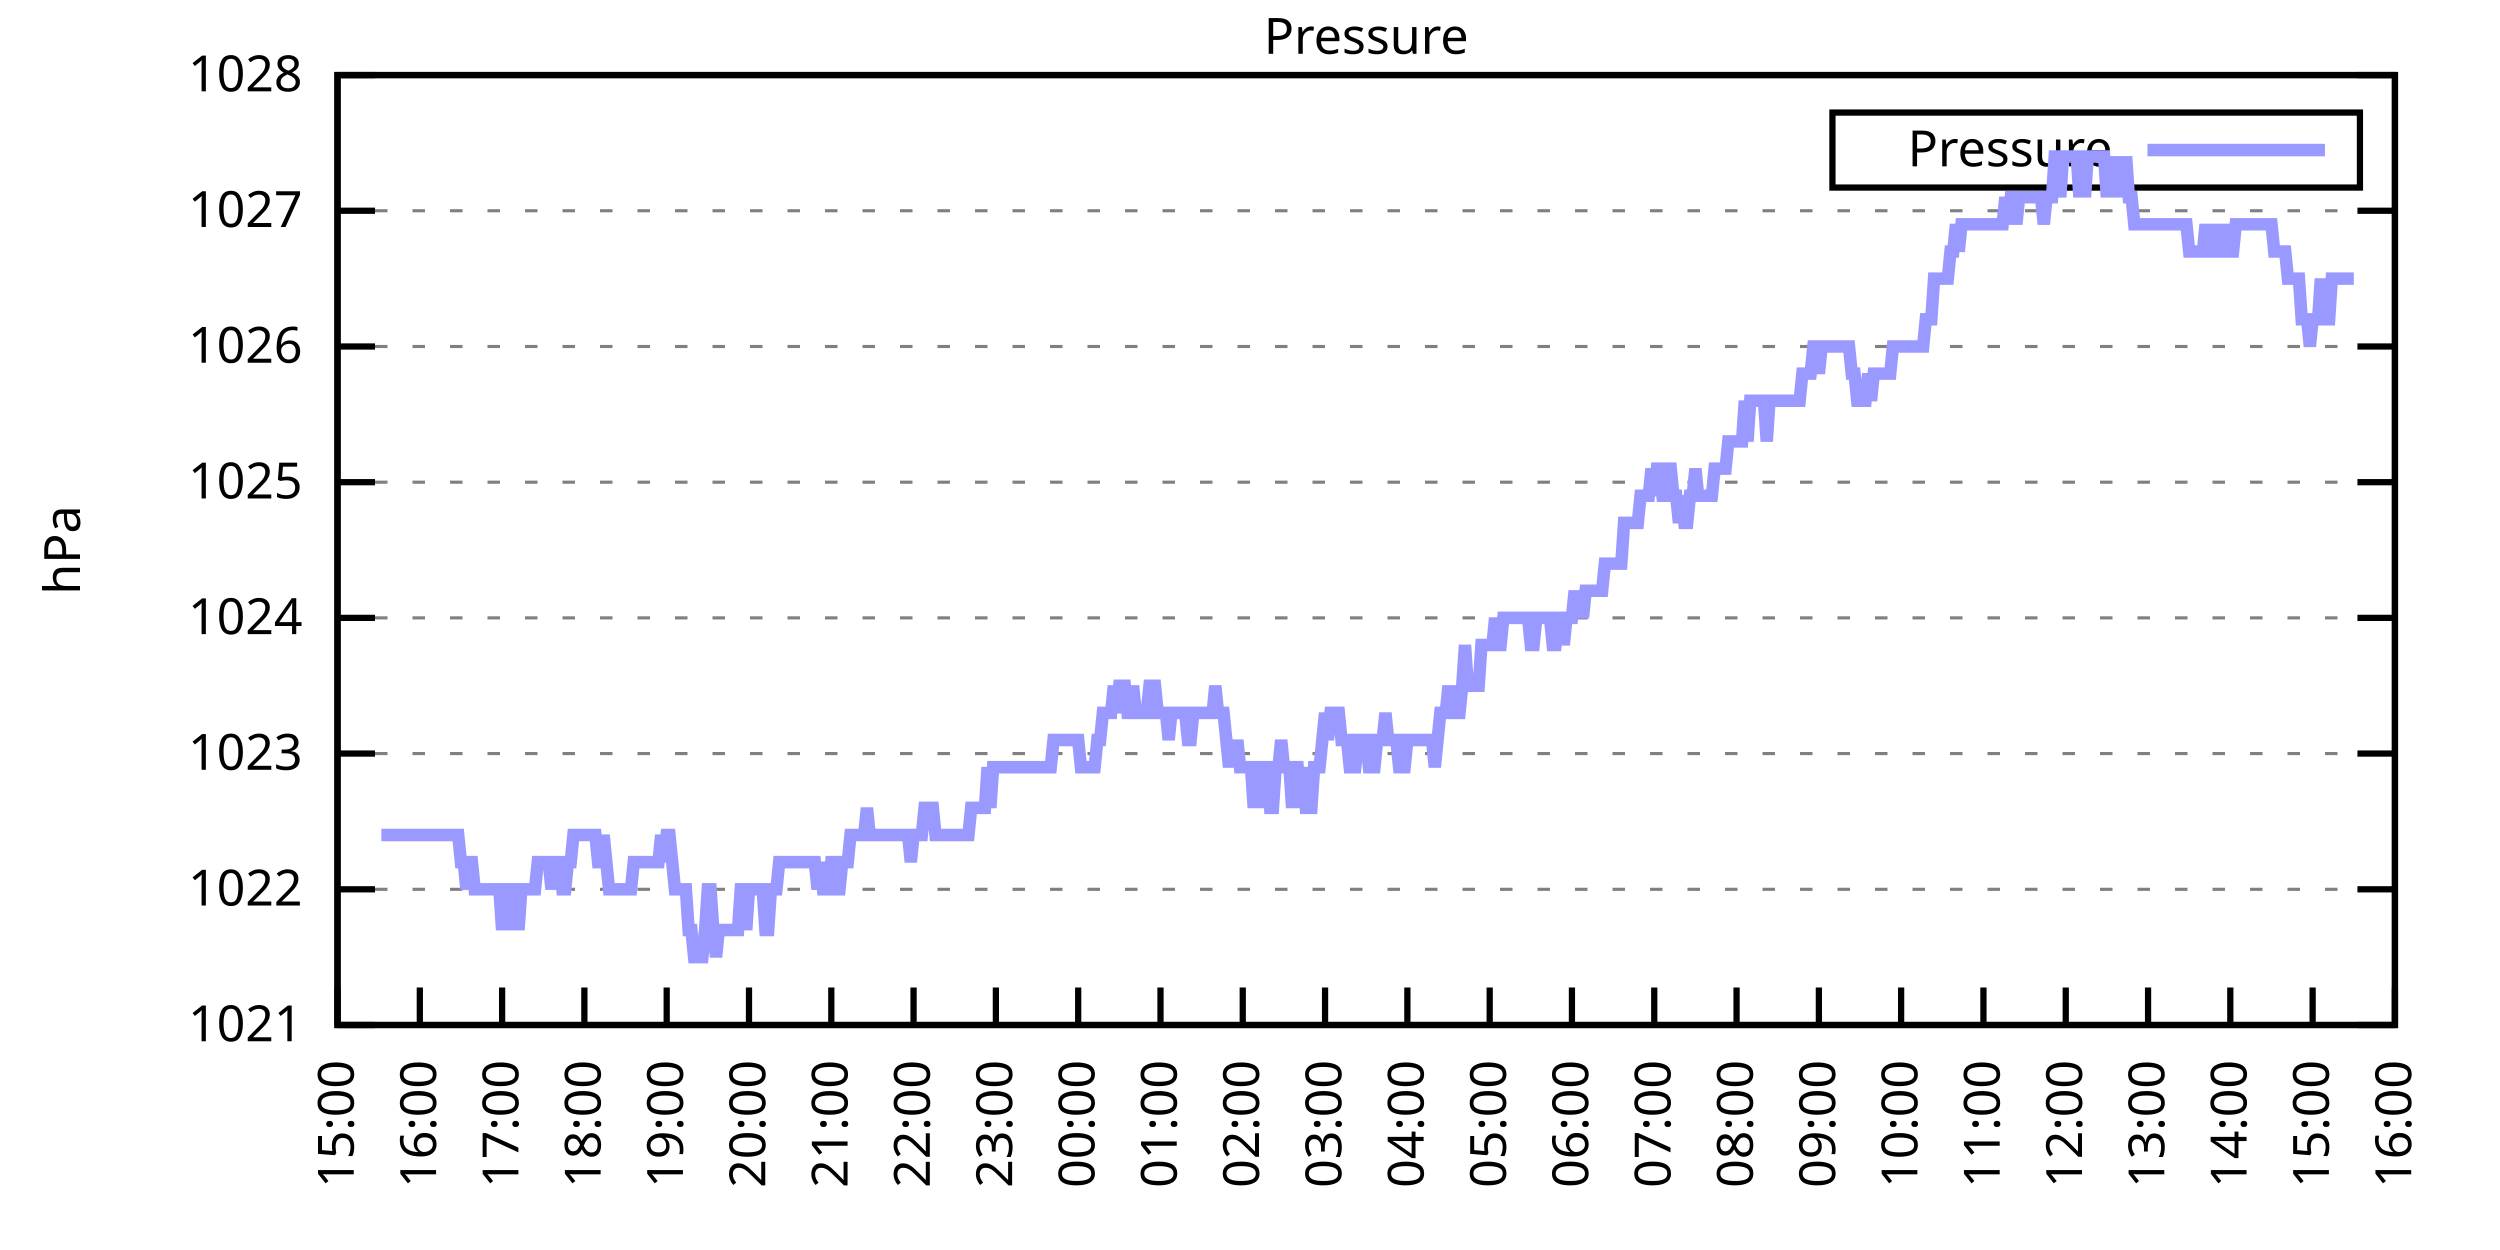
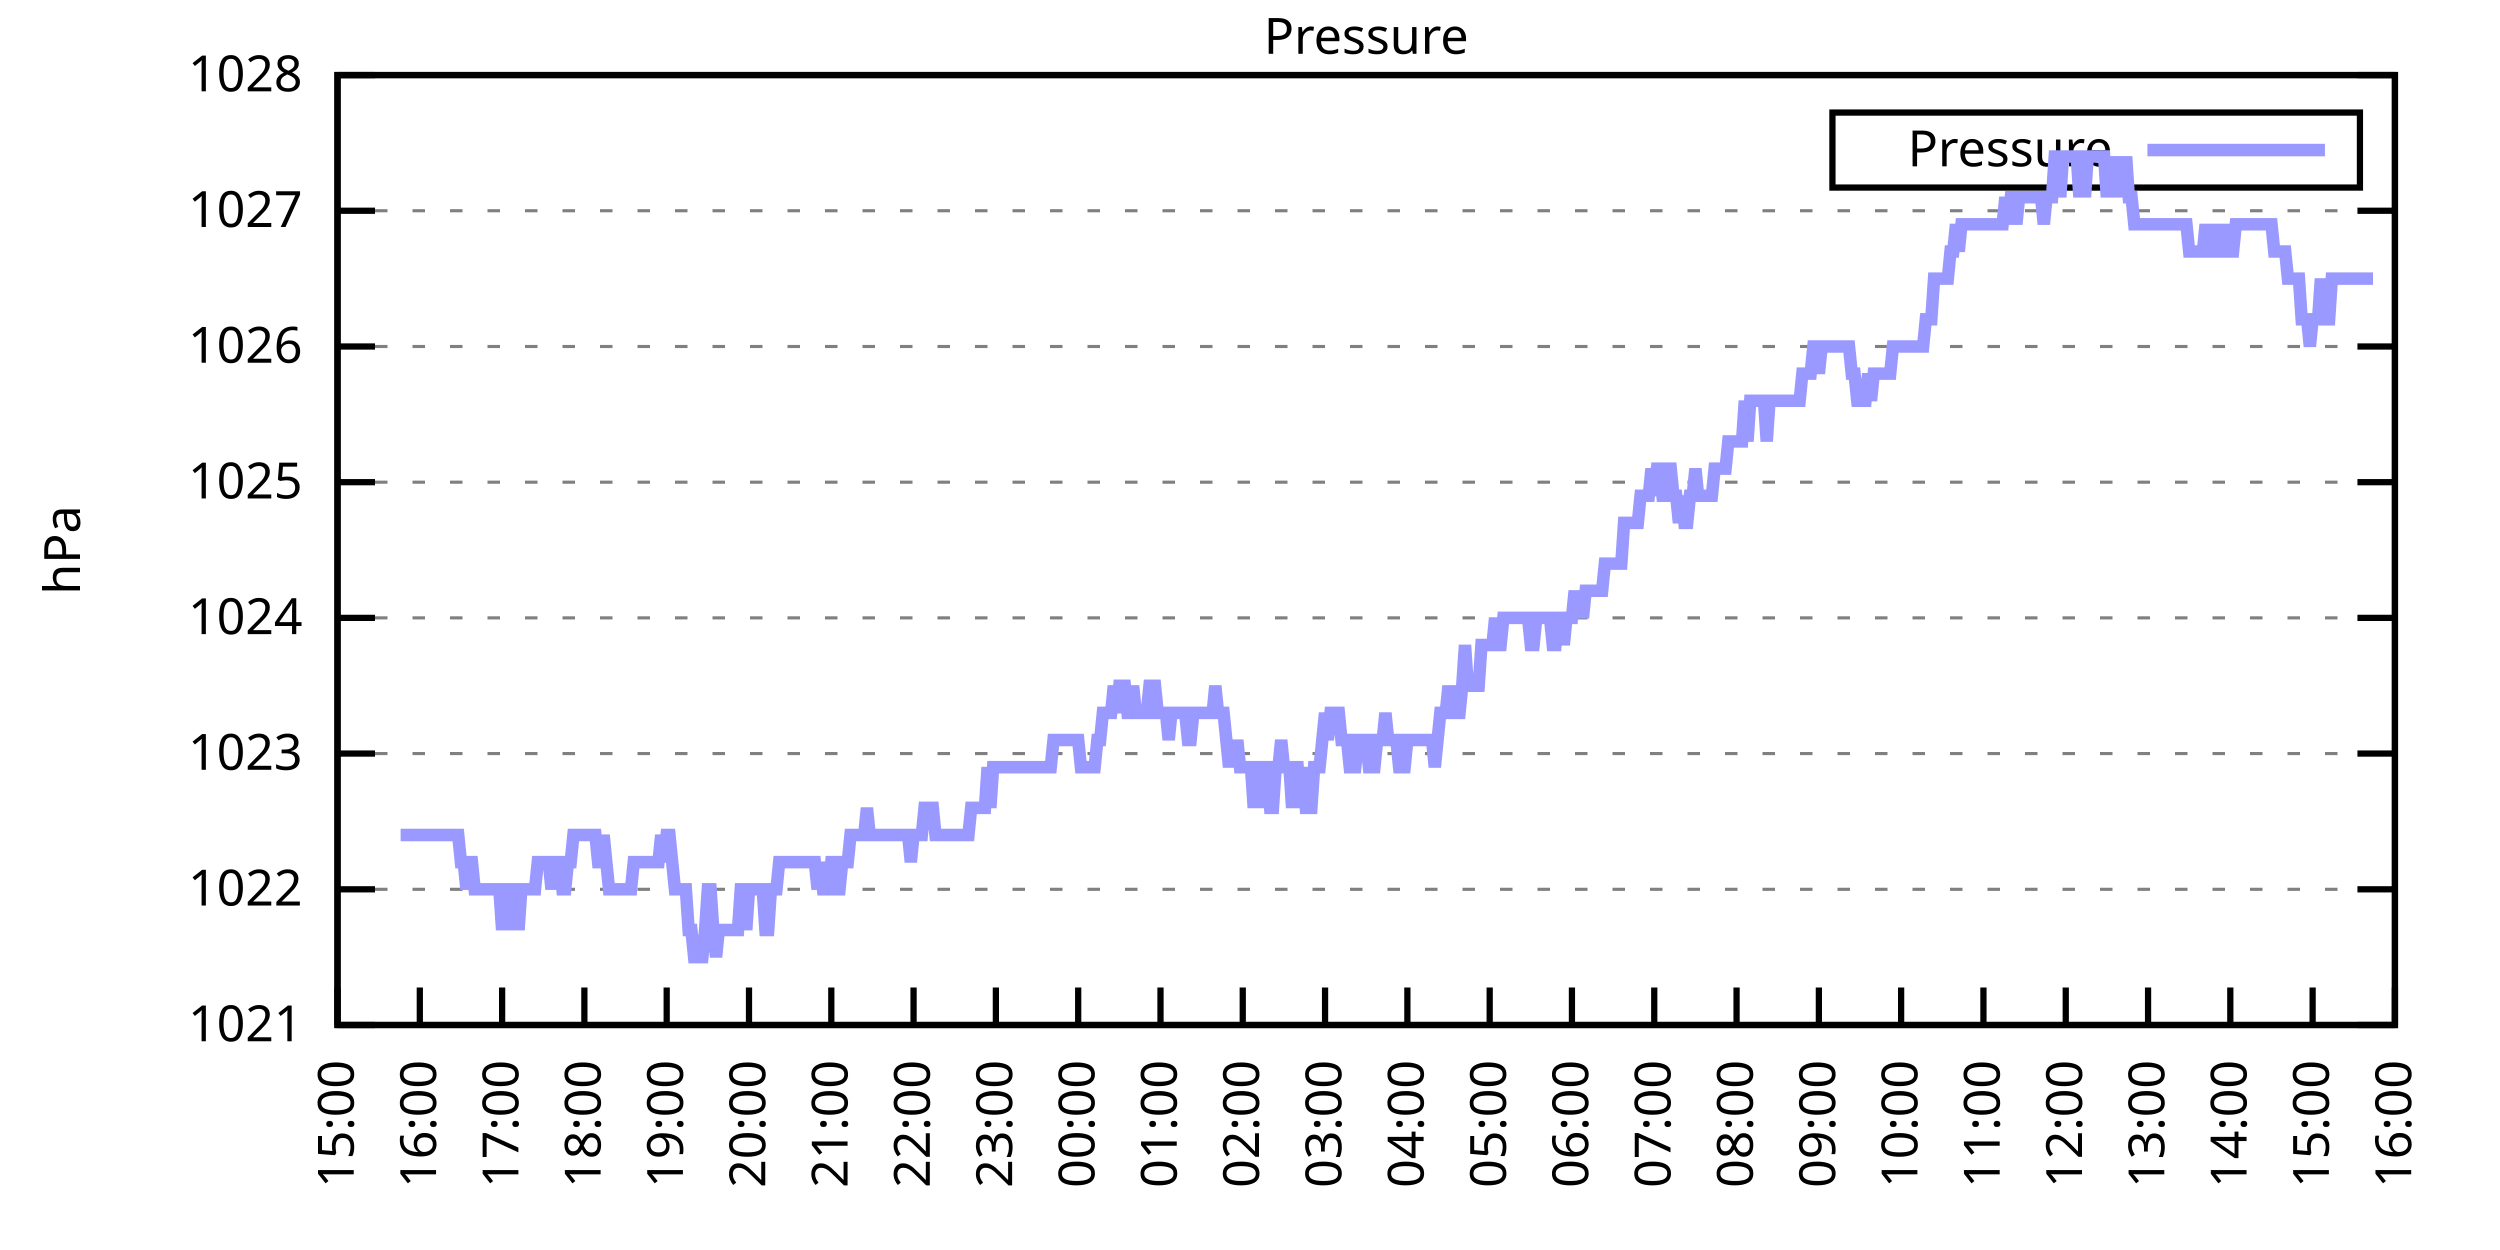
<svg xmlns="http://www.w3.org/2000/svg" xmlns:xlink="http://www.w3.org/1999/xlink" width="400" height="200" viewBox="0 0 400 200">
  <g id="gnuplot_canvas">
    <rect x="0" y="0" width="400" height="200" fill="none" />
    <defs>
      <circle id="gpDot" r="0.5" stroke-width="0.5" stroke="currentColor" />
      <path id="gpPt0" stroke-width="0.333" stroke="currentColor" d="M-1,0 h2 M0,-1 v2" />
      <path id="gpPt1" stroke-width="0.333" stroke="currentColor" d="M-1,-1 L1,1 M1,-1 L-1,1" />
      <path id="gpPt2" stroke-width="0.333" stroke="currentColor" d="M-1,0 L1,0 M0,-1 L0,1 M-1,-1 L1,1 M-1,1 L1,-1" />
      <rect id="gpPt3" stroke-width="0.333" stroke="currentColor" x="-1" y="-1" width="2" height="2" />
      <rect id="gpPt4" stroke-width="0.333" stroke="currentColor" fill="currentColor" x="-1" y="-1" width="2" height="2" />
      <circle id="gpPt5" stroke-width="0.333" stroke="currentColor" cx="0" cy="0" r="1" />
      <use xlink:href="#gpPt5" id="gpPt6" fill="currentColor" stroke="none" />
      <path id="gpPt7" stroke-width="0.333" stroke="currentColor" d="M0,-1.33 L-1.33,0.67 L1.33,0.67 z" />
      <use xlink:href="#gpPt7" id="gpPt8" fill="currentColor" stroke="none" />
      <use xlink:href="#gpPt7" id="gpPt9" stroke="currentColor" transform="rotate(180)" />
      <use xlink:href="#gpPt9" id="gpPt10" fill="currentColor" stroke="none" />
      <use xlink:href="#gpPt3" id="gpPt11" stroke="currentColor" transform="rotate(45)" />
      <use xlink:href="#gpPt11" id="gpPt12" fill="currentColor" stroke="none" />
      <path id="gpPt13" stroke-width="0.333" stroke="currentColor" d="M0,1.330 L1.265,0.411 L0.782,-1.067 L-0.782,-1.076 L-1.265,0.411 z" />
      <use xlink:href="#gpPt13" id="gpPt14" fill="currentColor" stroke="none" />
      <filter id="textbox" filterUnits="objectBoundingBox" x="0" y="0" height="1" width="1">
        <feFlood flood-color="white" flood-opacity="1" result="bgnd" />
        <feComposite in="SourceGraphic" in2="bgnd" operator="atop" />
      </filter>
      <filter id="greybox" filterUnits="objectBoundingBox" x="0" y="0" height="1" width="1">
        <feFlood flood-color="lightgrey" flood-opacity="1" result="grey" />
        <feComposite in="SourceGraphic" in2="grey" operator="atop" />
      </filter>
    </defs>
    <g fill="none" color="white" stroke="currentColor" stroke-width="1.00" stroke-linecap="butt" stroke-linejoin="miter">
</g>
    <g fill="none" color="black" stroke="currentColor" stroke-width="1.00" stroke-linecap="butt" stroke-linejoin="miter">
      <g stroke="none" shape-rendering="crispEdges">
        <polygon fill="rgb(255, 255, 255)" points="54.00,164.00 383.18,164.00 383.18,12.02 54.00,12.02 " />
      </g>
    </g>
    <g fill="none" color="black" stroke="currentColor" stroke-width="1.00" stroke-linecap="butt" stroke-linejoin="miter">
</g>
    <g fill="none" color="black" stroke="black" stroke-width="0.50" stroke-linecap="butt" stroke-linejoin="miter">
</g>
    <g fill="none" color="gray" stroke="currentColor" stroke-width="0.50" stroke-linecap="butt" stroke-linejoin="miter">
      <path stroke="gray" stroke-dasharray="2,4" class="gridline" d="M54.00,164.00 L383.19,164.00  " />
    </g>
    <g fill="none" color="gray" stroke="gray" stroke-width="1.00" stroke-linecap="butt" stroke-linejoin="miter">
</g>
    <g fill="none" color="black" stroke="currentColor" stroke-width="1.00" stroke-linecap="butt" stroke-linejoin="miter">
      <path stroke="black" d="M54.00,164.00 L60.00,164.00 M383.19,164.00 L377.19,164.00  " />
      <g transform="translate(48.40,166.60)" stroke="none" fill="black" font-family="Sans" font-size="8.00" text-anchor="end">
        <text>
          <tspan font-family="Sans"> 1021</tspan>
        </text>
      </g>
    </g>
    <g fill="none" color="black" stroke="currentColor" stroke-width="1.00" stroke-linecap="butt" stroke-linejoin="miter">
</g>
    <g fill="none" color="black" stroke="black" stroke-width="0.50" stroke-linecap="butt" stroke-linejoin="miter">
</g>
    <g fill="none" color="gray" stroke="currentColor" stroke-width="0.50" stroke-linecap="butt" stroke-linejoin="miter">
      <path stroke="gray" stroke-dasharray="2,4" class="gridline" d="M54.00,142.29 L383.19,142.29  " />
    </g>
    <g fill="none" color="gray" stroke="gray" stroke-width="1.00" stroke-linecap="butt" stroke-linejoin="miter">
</g>
    <g fill="none" color="black" stroke="currentColor" stroke-width="1.00" stroke-linecap="butt" stroke-linejoin="miter">
      <path stroke="black" d="M54.00,142.29 L60.00,142.29 M383.19,142.29 L377.19,142.29  " />
      <g transform="translate(48.40,144.89)" stroke="none" fill="black" font-family="Sans" font-size="8.00" text-anchor="end">
        <text>
          <tspan font-family="Sans"> 1022</tspan>
        </text>
      </g>
    </g>
    <g fill="none" color="black" stroke="currentColor" stroke-width="1.00" stroke-linecap="butt" stroke-linejoin="miter">
</g>
    <g fill="none" color="black" stroke="black" stroke-width="0.50" stroke-linecap="butt" stroke-linejoin="miter">
</g>
    <g fill="none" color="gray" stroke="currentColor" stroke-width="0.50" stroke-linecap="butt" stroke-linejoin="miter">
      <path stroke="gray" stroke-dasharray="2,4" class="gridline" d="M54.00,120.57 L383.19,120.57  " />
    </g>
    <g fill="none" color="gray" stroke="gray" stroke-width="1.00" stroke-linecap="butt" stroke-linejoin="miter">
</g>
    <g fill="none" color="black" stroke="currentColor" stroke-width="1.00" stroke-linecap="butt" stroke-linejoin="miter">
      <path stroke="black" d="M54.00,120.57 L60.00,120.57 M383.19,120.57 L377.19,120.57  " />
      <g transform="translate(48.40,123.17)" stroke="none" fill="black" font-family="Sans" font-size="8.00" text-anchor="end">
        <text>
          <tspan font-family="Sans"> 1023</tspan>
        </text>
      </g>
    </g>
    <g fill="none" color="black" stroke="currentColor" stroke-width="1.00" stroke-linecap="butt" stroke-linejoin="miter">
</g>
    <g fill="none" color="black" stroke="black" stroke-width="0.50" stroke-linecap="butt" stroke-linejoin="miter">
</g>
    <g fill="none" color="gray" stroke="currentColor" stroke-width="0.50" stroke-linecap="butt" stroke-linejoin="miter">
      <path stroke="gray" stroke-dasharray="2,4" class="gridline" d="M54.00,98.86 L383.19,98.86  " />
    </g>
    <g fill="none" color="gray" stroke="gray" stroke-width="1.00" stroke-linecap="butt" stroke-linejoin="miter">
</g>
    <g fill="none" color="black" stroke="currentColor" stroke-width="1.00" stroke-linecap="butt" stroke-linejoin="miter">
      <path stroke="black" d="M54.00,98.86 L60.00,98.86 M383.19,98.86 L377.19,98.86  " />
      <g transform="translate(48.40,101.46)" stroke="none" fill="black" font-family="Sans" font-size="8.00" text-anchor="end">
        <text>
          <tspan font-family="Sans"> 1024</tspan>
        </text>
      </g>
    </g>
    <g fill="none" color="black" stroke="currentColor" stroke-width="1.00" stroke-linecap="butt" stroke-linejoin="miter">
</g>
    <g fill="none" color="black" stroke="black" stroke-width="0.50" stroke-linecap="butt" stroke-linejoin="miter">
</g>
    <g fill="none" color="gray" stroke="currentColor" stroke-width="0.50" stroke-linecap="butt" stroke-linejoin="miter">
      <path stroke="gray" stroke-dasharray="2,4" class="gridline" d="M54.00,77.15 L383.19,77.15  " />
    </g>
    <g fill="none" color="gray" stroke="gray" stroke-width="1.00" stroke-linecap="butt" stroke-linejoin="miter">
</g>
    <g fill="none" color="black" stroke="currentColor" stroke-width="1.00" stroke-linecap="butt" stroke-linejoin="miter">
      <path stroke="black" d="M54.00,77.15 L60.00,77.15 M383.19,77.15 L377.19,77.15  " />
      <g transform="translate(48.40,79.75)" stroke="none" fill="black" font-family="Sans" font-size="8.00" text-anchor="end">
        <text>
          <tspan font-family="Sans"> 1025</tspan>
        </text>
      </g>
    </g>
    <g fill="none" color="black" stroke="currentColor" stroke-width="1.00" stroke-linecap="butt" stroke-linejoin="miter">
</g>
    <g fill="none" color="black" stroke="black" stroke-width="0.50" stroke-linecap="butt" stroke-linejoin="miter">
</g>
    <g fill="none" color="gray" stroke="currentColor" stroke-width="0.50" stroke-linecap="butt" stroke-linejoin="miter">
      <path stroke="gray" stroke-dasharray="2,4" class="gridline" d="M54.00,55.44 L383.19,55.44  " />
    </g>
    <g fill="none" color="gray" stroke="gray" stroke-width="1.00" stroke-linecap="butt" stroke-linejoin="miter">
</g>
    <g fill="none" color="black" stroke="currentColor" stroke-width="1.00" stroke-linecap="butt" stroke-linejoin="miter">
      <path stroke="black" d="M54.00,55.44 L60.00,55.44 M383.19,55.44 L377.19,55.44  " />
      <g transform="translate(48.40,58.04)" stroke="none" fill="black" font-family="Sans" font-size="8.00" text-anchor="end">
        <text>
          <tspan font-family="Sans"> 1026</tspan>
        </text>
      </g>
    </g>
    <g fill="none" color="black" stroke="currentColor" stroke-width="1.00" stroke-linecap="butt" stroke-linejoin="miter">
</g>
    <g fill="none" color="black" stroke="black" stroke-width="0.50" stroke-linecap="butt" stroke-linejoin="miter">
</g>
    <g fill="none" color="gray" stroke="currentColor" stroke-width="0.50" stroke-linecap="butt" stroke-linejoin="miter">
      <path stroke="gray" stroke-dasharray="2,4" class="gridline" d="M54.00,33.72 L383.19,33.72  " />
    </g>
    <g fill="none" color="gray" stroke="gray" stroke-width="1.00" stroke-linecap="butt" stroke-linejoin="miter">
</g>
    <g fill="none" color="black" stroke="currentColor" stroke-width="1.00" stroke-linecap="butt" stroke-linejoin="miter">
      <path stroke="black" d="M54.00,33.72 L60.00,33.72 M383.19,33.72 L377.19,33.72  " />
      <g transform="translate(48.40,36.32)" stroke="none" fill="black" font-family="Sans" font-size="8.00" text-anchor="end">
        <text>
          <tspan font-family="Sans"> 1027</tspan>
        </text>
      </g>
    </g>
    <g fill="none" color="black" stroke="currentColor" stroke-width="1.00" stroke-linecap="butt" stroke-linejoin="miter">
</g>
    <g fill="none" color="black" stroke="black" stroke-width="0.50" stroke-linecap="butt" stroke-linejoin="miter">
</g>
    <g fill="none" color="gray" stroke="currentColor" stroke-width="0.50" stroke-linecap="butt" stroke-linejoin="miter">
      <path stroke="gray" stroke-dasharray="2,4" class="gridline" d="M54.00,12.01 L383.19,12.01  " />
    </g>
    <g fill="none" color="gray" stroke="gray" stroke-width="1.00" stroke-linecap="butt" stroke-linejoin="miter">
</g>
    <g fill="none" color="black" stroke="currentColor" stroke-width="1.00" stroke-linecap="butt" stroke-linejoin="miter">
      <path stroke="black" d="M54.00,12.01 L60.00,12.01 M383.19,12.01 L377.19,12.01  " />
      <g transform="translate(48.40,14.61)" stroke="none" fill="black" font-family="Sans" font-size="8.00" text-anchor="end">
        <text>
          <tspan font-family="Sans"> 1028</tspan>
        </text>
      </g>
    </g>
    <g fill="none" color="black" stroke="currentColor" stroke-width="1.00" stroke-linecap="butt" stroke-linejoin="miter">
      <path stroke="black" d="M54.00,164.00 L54.00,158.00  " />
      <g transform="translate(56.60,169.60) rotate(270.00)" stroke="none" fill="black" font-family="Sans" font-size="8.00" text-anchor="end">
        <text>
          <tspan font-family="Sans">15:00</tspan>
        </text>
      </g>
    </g>
    <g fill="none" color="black" stroke="currentColor" stroke-width="1.00" stroke-linecap="butt" stroke-linejoin="miter">
      <path stroke="black" d="M67.17,164.00 L67.17,158.00  " />
      <g transform="translate(69.77,169.60) rotate(270.00)" stroke="none" fill="black" font-family="Sans" font-size="8.00" text-anchor="end">
        <text>
          <tspan font-family="Sans">16:00</tspan>
        </text>
      </g>
    </g>
    <g fill="none" color="black" stroke="currentColor" stroke-width="1.00" stroke-linecap="butt" stroke-linejoin="miter">
      <path stroke="black" d="M80.34,164.00 L80.34,158.00  " />
      <g transform="translate(82.94,169.60) rotate(270.00)" stroke="none" fill="black" font-family="Sans" font-size="8.00" text-anchor="end">
        <text>
          <tspan font-family="Sans">17:00</tspan>
        </text>
      </g>
    </g>
    <g fill="none" color="black" stroke="currentColor" stroke-width="1.00" stroke-linecap="butt" stroke-linejoin="miter">
      <path stroke="black" d="M93.50,164.00 L93.50,158.00  " />
      <g transform="translate(96.10,169.60) rotate(270.00)" stroke="none" fill="black" font-family="Sans" font-size="8.00" text-anchor="end">
        <text>
          <tspan font-family="Sans">18:00</tspan>
        </text>
      </g>
    </g>
    <g fill="none" color="black" stroke="currentColor" stroke-width="1.00" stroke-linecap="butt" stroke-linejoin="miter">
      <path stroke="black" d="M106.67,164.00 L106.67,158.00  " />
      <g transform="translate(109.27,169.60) rotate(270.00)" stroke="none" fill="black" font-family="Sans" font-size="8.00" text-anchor="end">
        <text>
          <tspan font-family="Sans">19:00</tspan>
        </text>
      </g>
    </g>
    <g fill="none" color="black" stroke="currentColor" stroke-width="1.00" stroke-linecap="butt" stroke-linejoin="miter">
      <path stroke="black" d="M119.84,164.00 L119.84,158.00  " />
      <g transform="translate(122.44,169.60) rotate(270.00)" stroke="none" fill="black" font-family="Sans" font-size="8.00" text-anchor="end">
        <text>
          <tspan font-family="Sans">20:00</tspan>
        </text>
      </g>
    </g>
    <g fill="none" color="black" stroke="currentColor" stroke-width="1.00" stroke-linecap="butt" stroke-linejoin="miter">
      <path stroke="black" d="M133.01,164.00 L133.01,158.00  " />
      <g transform="translate(135.61,169.60) rotate(270.00)" stroke="none" fill="black" font-family="Sans" font-size="8.00" text-anchor="end">
        <text>
          <tspan font-family="Sans">21:00</tspan>
        </text>
      </g>
    </g>
    <g fill="none" color="black" stroke="currentColor" stroke-width="1.00" stroke-linecap="butt" stroke-linejoin="miter">
      <path stroke="black" d="M146.17,164.00 L146.17,158.00  " />
      <g transform="translate(148.77,169.60) rotate(270.00)" stroke="none" fill="black" font-family="Sans" font-size="8.00" text-anchor="end">
        <text>
          <tspan font-family="Sans">22:00</tspan>
        </text>
      </g>
    </g>
    <g fill="none" color="black" stroke="currentColor" stroke-width="1.00" stroke-linecap="butt" stroke-linejoin="miter">
      <path stroke="black" d="M159.34,164.00 L159.34,158.00  " />
      <g transform="translate(161.94,169.60) rotate(270.00)" stroke="none" fill="black" font-family="Sans" font-size="8.00" text-anchor="end">
        <text>
          <tspan font-family="Sans">23:00</tspan>
        </text>
      </g>
    </g>
    <g fill="none" color="black" stroke="currentColor" stroke-width="1.00" stroke-linecap="butt" stroke-linejoin="miter">
      <path stroke="black" d="M172.51,164.00 L172.51,158.00  " />
      <g transform="translate(175.11,169.60) rotate(270.00)" stroke="none" fill="black" font-family="Sans" font-size="8.00" text-anchor="end">
        <text>
          <tspan font-family="Sans">00:00</tspan>
        </text>
      </g>
    </g>
    <g fill="none" color="black" stroke="currentColor" stroke-width="1.00" stroke-linecap="butt" stroke-linejoin="miter">
      <path stroke="black" d="M185.68,164.00 L185.68,158.00  " />
      <g transform="translate(188.28,169.60) rotate(270.00)" stroke="none" fill="black" font-family="Sans" font-size="8.00" text-anchor="end">
        <text>
          <tspan font-family="Sans">01:00</tspan>
        </text>
      </g>
    </g>
    <g fill="none" color="black" stroke="currentColor" stroke-width="1.00" stroke-linecap="butt" stroke-linejoin="miter">
      <path stroke="black" d="M198.84,164.00 L198.84,158.00  " />
      <g transform="translate(201.44,169.60) rotate(270.00)" stroke="none" fill="black" font-family="Sans" font-size="8.00" text-anchor="end">
        <text>
          <tspan font-family="Sans">02:00</tspan>
        </text>
      </g>
    </g>
    <g fill="none" color="black" stroke="currentColor" stroke-width="1.00" stroke-linecap="butt" stroke-linejoin="miter">
      <path stroke="black" d="M212.01,164.00 L212.01,158.00  " />
      <g transform="translate(214.61,169.60) rotate(270.00)" stroke="none" fill="black" font-family="Sans" font-size="8.00" text-anchor="end">
        <text>
          <tspan font-family="Sans">03:00</tspan>
        </text>
      </g>
    </g>
    <g fill="none" color="black" stroke="currentColor" stroke-width="1.00" stroke-linecap="butt" stroke-linejoin="miter">
      <path stroke="black" d="M225.18,164.00 L225.18,158.00  " />
      <g transform="translate(227.78,169.60) rotate(270.00)" stroke="none" fill="black" font-family="Sans" font-size="8.00" text-anchor="end">
        <text>
          <tspan font-family="Sans">04:00</tspan>
        </text>
      </g>
    </g>
    <g fill="none" color="black" stroke="currentColor" stroke-width="1.00" stroke-linecap="butt" stroke-linejoin="miter">
      <path stroke="black" d="M238.35,164.00 L238.35,158.00  " />
      <g transform="translate(240.95,169.60) rotate(270.00)" stroke="none" fill="black" font-family="Sans" font-size="8.00" text-anchor="end">
        <text>
          <tspan font-family="Sans">05:00</tspan>
        </text>
      </g>
    </g>
    <g fill="none" color="black" stroke="currentColor" stroke-width="1.00" stroke-linecap="butt" stroke-linejoin="miter">
      <path stroke="black" d="M251.51,164.00 L251.51,158.00  " />
      <g transform="translate(254.11,169.60) rotate(270.00)" stroke="none" fill="black" font-family="Sans" font-size="8.00" text-anchor="end">
        <text>
          <tspan font-family="Sans">06:00</tspan>
        </text>
      </g>
    </g>
    <g fill="none" color="black" stroke="currentColor" stroke-width="1.00" stroke-linecap="butt" stroke-linejoin="miter">
      <path stroke="black" d="M264.68,164.00 L264.68,158.00  " />
      <g transform="translate(267.28,169.60) rotate(270.00)" stroke="none" fill="black" font-family="Sans" font-size="8.00" text-anchor="end">
        <text>
          <tspan font-family="Sans">07:00</tspan>
        </text>
      </g>
    </g>
    <g fill="none" color="black" stroke="currentColor" stroke-width="1.00" stroke-linecap="butt" stroke-linejoin="miter">
      <path stroke="black" d="M277.85,164.00 L277.85,158.00  " />
      <g transform="translate(280.45,169.60) rotate(270.00)" stroke="none" fill="black" font-family="Sans" font-size="8.00" text-anchor="end">
        <text>
          <tspan font-family="Sans">08:00</tspan>
        </text>
      </g>
    </g>
    <g fill="none" color="black" stroke="currentColor" stroke-width="1.00" stroke-linecap="butt" stroke-linejoin="miter">
      <path stroke="black" d="M291.02,164.00 L291.02,158.00  " />
      <g transform="translate(293.62,169.60) rotate(270.00)" stroke="none" fill="black" font-family="Sans" font-size="8.00" text-anchor="end">
        <text>
          <tspan font-family="Sans">09:00</tspan>
        </text>
      </g>
    </g>
    <g fill="none" color="black" stroke="currentColor" stroke-width="1.00" stroke-linecap="butt" stroke-linejoin="miter">
      <path stroke="black" d="M304.18,164.00 L304.18,158.00  " />
      <g transform="translate(306.78,169.60) rotate(270.00)" stroke="none" fill="black" font-family="Sans" font-size="8.00" text-anchor="end">
        <text>
          <tspan font-family="Sans">10:00</tspan>
        </text>
      </g>
    </g>
    <g fill="none" color="black" stroke="currentColor" stroke-width="1.00" stroke-linecap="butt" stroke-linejoin="miter">
      <path stroke="black" d="M317.35,164.00 L317.35,158.00  " />
      <g transform="translate(319.95,169.60) rotate(270.00)" stroke="none" fill="black" font-family="Sans" font-size="8.00" text-anchor="end">
        <text>
          <tspan font-family="Sans">11:00</tspan>
        </text>
      </g>
    </g>
    <g fill="none" color="black" stroke="currentColor" stroke-width="1.00" stroke-linecap="butt" stroke-linejoin="miter">
      <path stroke="black" d="M330.52,164.00 L330.52,158.00  " />
      <g transform="translate(333.12,169.60) rotate(270.00)" stroke="none" fill="black" font-family="Sans" font-size="8.00" text-anchor="end">
        <text>
          <tspan font-family="Sans">12:00</tspan>
        </text>
      </g>
    </g>
    <g fill="none" color="black" stroke="currentColor" stroke-width="1.00" stroke-linecap="butt" stroke-linejoin="miter">
      <path stroke="black" d="M343.69,164.00 L343.69,158.00  " />
      <g transform="translate(346.29,169.60) rotate(270.00)" stroke="none" fill="black" font-family="Sans" font-size="8.00" text-anchor="end">
        <text>
          <tspan font-family="Sans">13:00</tspan>
        </text>
      </g>
    </g>
    <g fill="none" color="black" stroke="currentColor" stroke-width="1.00" stroke-linecap="butt" stroke-linejoin="miter">
      <path stroke="black" d="M356.85,164.00 L356.85,158.00  " />
      <g transform="translate(359.45,169.60) rotate(270.00)" stroke="none" fill="black" font-family="Sans" font-size="8.00" text-anchor="end">
        <text>
          <tspan font-family="Sans">14:00</tspan>
        </text>
      </g>
    </g>
    <g fill="none" color="black" stroke="currentColor" stroke-width="1.00" stroke-linecap="butt" stroke-linejoin="miter">
      <path stroke="black" d="M370.02,164.00 L370.02,158.00  " />
      <g transform="translate(372.62,169.60) rotate(270.00)" stroke="none" fill="black" font-family="Sans" font-size="8.00" text-anchor="end">
        <text>
          <tspan font-family="Sans">15:00</tspan>
        </text>
      </g>
    </g>
    <g fill="none" color="black" stroke="currentColor" stroke-width="1.00" stroke-linecap="butt" stroke-linejoin="miter">
      <path stroke="black" d="M383.19,164.00 L383.19,158.00  " />
      <g transform="translate(385.79,169.60) rotate(270.00)" stroke="none" fill="black" font-family="Sans" font-size="8.00" text-anchor="end">
        <text>
          <tspan font-family="Sans">16:00</tspan>
        </text>
      </g>
    </g>
    <g fill="none" color="black" stroke="currentColor" stroke-width="1.00" stroke-linecap="butt" stroke-linejoin="miter">
</g>
    <g fill="none" color="black" stroke="currentColor" stroke-width="1.00" stroke-linecap="butt" stroke-linejoin="miter">
      <path stroke="black" d="M54.00,12.01 L54.00,164.00 L383.19,164.00 L383.19,12.01 L54.00,12.01 Z  " />
    </g>
    <g fill="none" color="black" stroke="currentColor" stroke-width="1.00" stroke-linecap="butt" stroke-linejoin="miter">
</g>
    <g fill="none" color="black" stroke="currentColor" stroke-width="1.00" stroke-linecap="butt" stroke-linejoin="miter">
      <path stroke="black" d="M293.19,30.01 L293.19,18.01 L377.59,18.01 L377.59,30.01 L293.19,30.01 Z  " />
    </g>
    <g id="Pressure_plot_1">
      <g fill="none" color="white" stroke="black" stroke-width="2.00" stroke-linecap="butt" stroke-linejoin="miter">
</g>
      <g fill="none" color="black" stroke="currentColor" stroke-width="2.00" stroke-linecap="butt" stroke-linejoin="miter">
        <g transform="translate(337.99,26.61)" stroke="none" fill="black" font-family="Sans" font-size="8.00" text-anchor="end">
          <text>
            <tspan font-family="Sans">Pressure</tspan>
          </text>
        </g>
      </g>
      <g fill="none" color="black" stroke="currentColor" stroke-width="2.00" stroke-linecap="butt" stroke-linejoin="miter">
-         <path stroke="rgb(153, 153, 255)" d="M343.59,24.01 L371.99,24.01 M61.02,133.60 L61.46,133.60 L61.90,133.60 L62.34,133.60 L62.78,133.60 L63.22,133.60   L63.66,133.60 L64.10,133.60 L64.53,133.60 L64.97,133.60 L65.41,133.60 L65.85,133.60 L66.29,133.60 L66.73,133.60   L67.17,133.60 L67.61,133.60 L68.05,133.60 L68.48,133.60 L68.92,133.60 L69.36,133.60 L69.80,133.60 L70.24,133.60   L70.68,133.60 L71.12,133.60 L71.56,133.60 L72.00,133.60 L72.43,133.60 L72.87,133.60 L73.31,133.60 L73.75,137.94   L74.19,137.94 L74.63,142.29 L75.07,137.94 L75.51,137.94 L75.95,142.29 L76.38,142.29 L76.82,142.29 L77.26,142.29   L77.70,142.29 L78.14,142.29 L78.58,142.29 L79.02,142.29 L79.46,142.29 L79.90,142.29 L80.34,148.80 L80.77,142.29   L81.21,148.80 L81.65,142.29 L82.09,142.29 L82.53,142.29 L82.97,148.80 L83.41,142.29 L83.85,142.29 L84.29,142.29   L84.72,142.29 L85.16,142.29 L85.60,142.29 L86.04,137.94 L86.48,137.94 L86.92,137.94 L87.36,137.94 L87.80,137.94   L88.24,142.29 L88.67,137.94 L89.11,137.94 L89.55,137.94 L89.99,142.29 L90.43,142.29 L90.87,137.94 L91.31,137.94   L91.75,133.60 L92.19,133.60 L92.62,133.60 L93.06,133.60 L93.50,133.60 L93.94,133.60 L94.38,133.60 L94.82,133.60   L95.26,133.60 L95.70,137.94 L96.14,137.94 L96.58,133.60 L97.01,137.94 L97.45,142.29 L97.89,142.29 L98.33,142.29   L98.77,142.29 L99.21,142.29 L99.65,142.29 L100.09,142.29 L100.53,142.29 L100.96,142.29 L101.40,137.94 L101.84,137.94   L102.28,137.94 L102.72,137.94 L103.16,137.94 L103.60,137.94 L104.04,137.94 L104.48,137.94 L104.91,137.94 L105.35,137.94   L105.79,133.60 L106.23,137.94 L106.67,133.60 L107.11,133.60 L107.55,137.94 L107.99,142.29 L108.43,142.29 L108.87,142.29   L109.30,142.29 L109.74,142.29 L110.18,148.80 L110.62,148.80 L111.06,153.14 L111.50,153.14 L111.94,153.14 L112.38,153.14   L112.82,148.80 L113.25,142.29 L113.69,142.29 L114.13,148.80 L114.57,153.14 L115.01,148.80 L115.45,148.80 L115.89,148.80   L116.33,148.80 L116.77,148.80 L117.20,148.80 L117.64,148.80 L118.08,148.80 L118.52,142.29 L118.96,142.29 L119.40,148.80   L119.84,142.29 L120.28,142.29 L120.72,142.29 L121.15,142.29 L121.59,142.29 L122.03,142.29 L122.47,148.80 L122.91,148.80   L123.35,142.29 L123.79,142.29 L124.23,142.29 L124.67,137.94 L125.11,137.94 L125.54,137.94 L125.98,137.94 L126.42,137.94   L126.86,137.94 L127.30,137.94 L127.74,137.94 L128.18,137.94 L128.62,137.94 L129.06,137.94 L129.49,137.94 L129.93,137.94   L130.37,137.94 L130.81,142.29 L131.25,137.94 L131.69,142.29 L132.13,142.29 L132.57,142.29 L133.01,137.94 L133.44,137.94   L133.88,142.29 L134.32,142.29 L134.76,137.94 L135.20,137.94 L135.64,137.94 L136.08,133.60 L136.52,133.60 L136.96,133.60   L137.39,133.60 L137.83,133.60 L138.27,133.60 L138.71,129.26 L139.15,133.60 L139.59,133.60 L140.03,133.60 L140.47,133.60   L140.91,133.60 L141.35,133.60 L141.78,133.60 L142.22,133.60 L142.66,133.60 L143.10,133.60 L143.54,133.60 L143.98,133.60   L144.42,133.60 L144.86,133.60 L145.30,133.60 L145.73,137.94 L146.17,133.60 L146.61,133.60 L147.05,133.60 L147.49,133.60   L147.93,129.26 L148.37,129.26 L148.81,129.26 L149.25,129.26 L149.68,133.60 L150.12,133.60 L150.56,133.60 L151.00,133.60   L151.44,133.60 L151.88,133.60 L152.32,133.60 L152.76,133.60 L153.20,133.60 L153.63,133.60 L154.07,133.60 L154.51,133.60   L154.95,133.60 L155.39,129.26 L155.83,129.26 L156.27,129.26 L156.71,129.26 L157.15,129.26 L157.59,129.26 L158.02,122.75   L158.46,129.26 L158.90,122.75 L159.34,122.75 L159.78,122.75 L160.22,122.75 L160.66,122.75 L161.10,122.75 L161.54,122.75   L161.97,122.75 L162.41,122.75 L162.85,122.75 L163.29,122.75 L163.73,122.75 L164.17,122.75 L164.61,122.75 L165.05,122.75   L165.49,122.75 L165.92,122.75 L166.36,122.75 L166.80,122.75 L167.24,122.75 L167.68,122.75 L168.12,122.75 L168.56,118.40   L169.00,118.40 L169.44,118.40 L169.87,118.40 L170.31,118.40 L170.75,118.40 L171.19,118.40 L171.63,118.40 L172.07,118.40   L172.51,118.40 L172.95,122.75 L173.39,122.75 L173.83,122.75 L174.26,122.75 L174.70,122.75 L175.14,122.75 L175.58,118.40   L176.02,118.40 L176.46,114.06 L176.90,114.06 L177.34,114.06 L177.78,114.06 L178.21,109.72 L178.65,114.06 L179.09,109.72   L179.53,109.72 L179.97,109.72 L180.41,114.06 L180.85,114.06 L181.29,109.72 L181.73,114.06 L182.16,114.06 L182.60,114.06   L183.04,114.06 L183.48,114.06 L183.92,109.72 L184.36,109.72 L184.80,109.72 L185.24,114.06 L185.68,114.06 L186.11,114.06   L186.55,114.06 L186.99,118.40 L187.43,114.06 L187.87,114.06 L188.31,114.06 L188.75,114.06 L189.19,114.06 L189.63,114.06   L190.07,118.40 L190.50,118.40 L190.94,114.06 L191.38,114.06 L191.82,114.06 L192.26,114.06 L192.70,114.06 L193.14,114.06   L193.58,114.06 L194.02,114.06 L194.45,109.72 L194.89,114.06 L195.33,114.06 L195.77,114.06 L196.21,118.40 L196.65,122.75   L197.09,118.40 L197.53,122.75 L197.97,118.40 L198.40,122.75 L198.84,122.75 L199.28,122.75 L199.72,122.75 L200.16,122.75   L200.60,129.26 L201.04,122.75 L201.48,122.75 L201.92,129.26 L202.35,122.75 L202.79,122.75 L203.23,129.26 L203.67,129.26   L204.11,122.75 L204.55,122.75 L204.99,118.40 L205.43,122.75 L205.87,122.75 L206.31,122.75 L206.74,129.26 L207.18,122.75   L207.62,122.75 L208.06,129.26 L208.50,122.75 L208.94,129.26 L209.38,129.26 L209.82,129.26 L210.26,122.75 L210.69,122.75   L211.13,122.75 L211.57,118.40 L212.01,114.06 L212.45,118.40 L212.89,114.06 L213.33,114.06 L213.77,114.06 L214.21,114.06   L214.64,118.40 L215.08,118.40 L215.52,118.40 L215.96,122.75 L216.40,122.75 L216.84,122.75 L217.28,118.40 L217.72,118.40   L218.16,118.40 L218.60,118.40 L219.03,122.75 L219.47,122.75 L219.91,122.75 L220.35,118.40 L220.79,118.40 L221.23,118.40   L221.67,114.06 L222.11,118.40 L222.55,118.40 L222.98,118.40 L223.42,118.40 L223.86,122.75 L224.30,122.75 L224.74,122.75   L225.18,118.40 L225.62,118.40 L226.06,118.40 L226.50,118.40 L226.93,118.40 L227.37,118.40 L227.81,118.40 L228.25,118.40   L228.69,118.40 L229.13,118.40 L229.57,122.75 L230.01,118.40 L230.45,114.06 L230.88,114.06 L231.32,114.06 L231.76,109.72   L232.20,114.06 L232.64,109.72 L233.08,114.06 L233.52,114.06 L233.96,109.72 L234.40,103.20 L234.84,109.72 L235.27,109.72   L235.71,109.72 L236.15,109.72 L236.59,109.72 L237.03,103.20 L237.47,103.20 L237.91,103.20 L238.35,103.20 L238.79,103.20   L239.22,98.86 L239.66,103.20 L240.10,103.20 L240.54,98.86 L240.98,98.86 L241.42,98.86 L241.86,98.86 L242.30,98.86   L242.74,98.86 L243.17,98.86 L243.61,98.86 L244.05,98.86 L244.49,98.86 L244.93,103.20 L245.37,103.20 L245.81,98.86   L246.25,98.86 L246.69,98.86 L247.12,98.86 L247.56,98.86 L248.00,98.86 L248.44,103.20 L248.88,103.20 L249.32,98.86   L249.76,98.86 L250.20,103.20 L250.64,98.86 L251.08,98.86 L251.51,98.86 L251.95,94.52 L252.39,98.86 L252.83,94.52   L253.27,98.86 L253.71,94.52 L254.15,94.52 L254.59,94.52 L255.03,94.52 L255.46,94.52 L255.90,94.52 L256.34,94.52   L256.78,90.18 L257.22,90.18 L257.66,90.18 L258.10,90.18 L258.54,90.18 L258.98,90.18 L259.41,90.18 L259.85,83.66   L260.29,83.66 L260.73,83.66 L261.17,83.66 L261.61,83.66 L262.05,83.66 L262.49,79.32 L262.93,79.32 L263.36,79.32   L263.80,79.32 L264.24,74.98 L264.68,79.32 L265.12,74.98 L265.56,74.98 L266.00,79.32 L266.44,79.32 L266.88,74.98   L267.32,74.98 L267.75,79.32 L268.19,79.32 L268.63,83.66 L269.07,79.32 L269.51,83.66 L269.95,83.66 L270.39,79.32   L270.83,79.32 L271.27,74.98 L271.70,79.32 L272.14,79.32 L272.58,79.32 L273.02,79.32 L273.46,79.32 L273.90,79.32   L274.34,74.98 L274.78,74.98 L275.22,74.98 L275.65,74.98 L276.09,74.98 L276.53,70.63 L276.97,70.63 L277.41,70.63   L277.85,70.63 L278.29,70.63 L278.73,70.63 L279.17,64.12 L279.60,70.63 L280.04,64.12 L280.48,64.12 L280.92,64.12   L281.36,64.12 L281.80,64.12 L282.24,64.12 L282.68,70.63 L283.12,64.12 L283.56,64.12 L283.99,64.12 L284.43,64.12   L284.87,64.12 L285.31,64.12 L285.75,64.12 L286.19,64.12 L286.63,64.12 L287.07,64.12 L287.51,64.12 L287.94,64.12   L288.38,59.78 L288.82,59.78 L289.26,59.78 L289.70,59.78 L290.14,55.44 L290.58,55.44 L291.02,59.78 L291.46,55.44   L291.89,55.44 L292.33,55.44 L292.77,55.44 L293.21,55.44 L293.65,55.44 L294.09,55.44 L294.53,55.44 L294.97,55.44   L295.41,55.44 L295.84,55.44 L296.28,59.78 L296.72,59.78 L297.16,64.12 L297.60,64.12 L298.04,64.12 L298.48,64.12   L298.92,59.78 L299.36,64.12 L299.80,59.78 L300.23,59.78 L300.67,59.78 L301.11,59.78 L301.55,59.78 L301.99,59.78   L302.43,59.78 L302.87,55.44 L303.31,55.44 L303.75,55.44 L304.18,55.44 L304.62,55.44 L305.06,55.44 L305.50,55.44   L305.94,55.44 L306.38,55.44 L306.82,55.44 L307.26,55.44 L307.70,55.44 L308.13,51.09 L308.57,51.09 L309.01,51.09   L309.45,44.58 L309.89,44.58 L310.33,44.58 L310.77,44.58 L311.21,44.58 L311.65,44.58 L312.08,40.24 L312.52,40.24   L312.96,35.89 L313.40,40.24 L313.84,35.89 L314.28,35.89 L314.72,35.89 L315.16,35.89 L315.60,35.89 L316.04,35.89   L316.47,35.89 L316.91,35.89 L317.35,35.89 L317.79,35.89 L318.23,35.89 L318.67,35.89 L319.11,35.89 L319.55,35.89   L319.99,35.89 L320.42,35.89 L320.86,31.55 L321.30,35.89 L321.74,31.55 L322.18,31.55 L322.62,35.89 L323.06,31.55   L323.50,31.55 L323.94,31.55 L324.37,31.55 L324.81,31.55 L325.25,31.55 L325.69,31.55 L326.13,31.55 L326.57,31.55   L327.01,35.89 L327.45,31.55 L327.89,31.55 L328.33,31.55 L328.76,25.04 L329.20,25.04 L329.64,31.55 L330.08,25.04   L330.52,25.04 L330.96,25.04 L331.40,25.04 L331.84,25.04 L332.28,25.04 L332.71,31.55 L333.15,25.04 L333.59,31.55   L334.03,25.04 L334.47,25.04 L334.91,25.04 L335.35,25.04 L335.79,25.04 L336.23,25.04 L336.66,25.04 L337.10,31.55   L337.54,25.04 L337.98,31.55 L338.42,25.04 L338.86,31.55 L339.30,25.04 L339.74,31.55 L340.18,25.04 L340.61,31.55   L341.05,31.55 L341.49,35.89 L341.93,35.89 L342.37,35.89 L342.81,35.89 L343.25,35.89 L343.69,35.89 L344.13,35.89   L344.57,35.89 L345.00,35.89 L345.44,35.89 L345.88,35.89 L346.32,35.89 L346.76,35.89 L347.20,35.89 L347.64,35.89   L348.08,35.89 L348.52,35.89 L348.95,35.89 L349.39,35.89 L349.83,35.89 L350.27,40.24 L350.71,40.24 L351.15,40.24   L351.59,40.24 L352.03,40.24 L352.47,40.24 L352.90,35.89 L353.34,40.24 L353.78,40.24 L354.22,35.89 L354.66,40.24   L355.10,40.24 L355.54,40.24 L355.98,35.89 L356.42,40.24 L356.85,40.24 L357.29,40.24 L357.73,35.89 L358.17,35.89   L358.61,35.89 L359.05,35.89 L359.49,35.89 L359.93,35.89 L360.37,35.89 L360.81,35.89 L361.24,35.89 L361.68,35.89   L362.12,35.89 L362.56,35.89 L363.00,35.89 L363.44,35.89 L363.88,40.24 L364.32,40.24 L364.76,40.24 L365.19,40.24   L365.63,40.24 L366.07,44.58 L366.51,44.58 L366.95,44.58 L367.39,44.58 L367.83,44.58 L368.27,51.09 L368.71,51.09   L369.14,51.09 L369.58,55.44 L370.02,51.09 L370.46,51.09 L370.90,51.09 L371.34,44.58 L371.78,51.09 L372.22,51.09   L372.66,51.09 L373.09,44.58 L373.53,44.58 L373.97,44.58 L374.41,44.58 L374.85,44.58 L375.29,44.58 L375.73,44.58   L376.17,44.58 L376.61,44.58  " />
+         <path stroke="rgb(153, 153, 255)" d="M343.59,24.01 L371.99,24.01 M64.10,133.60 L64.53,133.60 L64.97,133.60 L65.41,133.60 L65.85,133.60 L66.29,133.60   L66.73,133.60 L67.17,133.60 L67.61,133.60 L68.05,133.60 L68.48,133.60 L68.92,133.60 L69.36,133.60 L69.80,133.60   L70.24,133.60 L70.68,133.60 L71.12,133.60 L71.56,133.60 L72.00,133.60 L72.43,133.60 L72.87,133.60 L73.31,133.60   L73.75,137.94 L74.19,137.94 L74.63,142.29 L75.07,137.94 L75.51,137.94 L75.95,142.29 L76.38,142.29 L76.82,142.29   L77.26,142.29 L77.70,142.29 L78.14,142.29 L78.58,142.29 L79.02,142.29 L79.46,142.29 L79.90,142.29 L80.34,148.80   L80.77,142.29 L81.21,148.80 L81.65,142.29 L82.09,142.29 L82.53,142.29 L82.97,148.80 L83.41,142.29 L83.85,142.29   L84.29,142.29 L84.72,142.29 L85.16,142.29 L85.60,142.29 L86.04,137.94 L86.48,137.94 L86.92,137.94 L87.36,137.94   L87.80,137.94 L88.24,142.29 L88.67,137.94 L89.11,137.94 L89.55,137.94 L89.99,142.29 L90.43,142.29 L90.87,137.94   L91.31,137.94 L91.75,133.60 L92.19,133.60 L92.62,133.60 L93.06,133.60 L93.50,133.60 L93.94,133.60 L94.38,133.60   L94.82,133.60 L95.26,133.60 L95.70,137.94 L96.14,137.94 L96.58,133.60 L97.01,137.94 L97.45,142.29 L97.89,142.29   L98.33,142.29 L98.77,142.29 L99.21,142.29 L99.65,142.29 L100.09,142.29 L100.53,142.29 L100.96,142.29 L101.40,137.94   L101.84,137.94 L102.28,137.94 L102.72,137.94 L103.16,137.94 L103.60,137.94 L104.04,137.94 L104.48,137.94 L104.91,137.94   L105.35,137.94 L105.79,133.60 L106.23,137.94 L106.67,133.60 L107.11,133.60 L107.55,137.94 L107.99,142.29 L108.43,142.29   L108.87,142.29 L109.30,142.29 L109.74,142.29 L110.18,148.80 L110.62,148.80 L111.06,153.14 L111.50,153.14 L111.94,153.14   L112.38,153.14 L112.82,148.80 L113.25,142.29 L113.69,142.29 L114.13,148.80 L114.57,153.14 L115.01,148.80 L115.45,148.80   L115.89,148.80 L116.33,148.80 L116.77,148.80 L117.20,148.80 L117.64,148.80 L118.08,148.80 L118.52,142.29 L118.96,142.29   L119.40,148.80 L119.84,142.29 L120.28,142.29 L120.72,142.29 L121.15,142.29 L121.59,142.29 L122.03,142.29 L122.47,148.80   L122.91,148.80 L123.35,142.29 L123.79,142.29 L124.23,142.29 L124.67,137.94 L125.11,137.94 L125.54,137.94 L125.98,137.94   L126.42,137.94 L126.86,137.94 L127.30,137.94 L127.74,137.94 L128.18,137.94 L128.62,137.94 L129.06,137.94 L129.49,137.94   L129.93,137.94 L130.37,137.94 L130.81,142.29 L131.25,137.94 L131.69,142.29 L132.13,142.29 L132.57,142.29 L133.01,137.94   L133.44,137.94 L133.88,142.29 L134.32,142.29 L134.76,137.94 L135.20,137.94 L135.64,137.94 L136.08,133.60 L136.52,133.60   L136.96,133.60 L137.39,133.60 L137.83,133.60 L138.27,133.60 L138.71,129.26 L139.15,133.60 L139.59,133.60 L140.03,133.60   L140.47,133.60 L140.91,133.60 L141.35,133.60 L141.78,133.60 L142.22,133.60 L142.66,133.60 L143.10,133.60 L143.54,133.60   L143.98,133.60 L144.42,133.60 L144.86,133.60 L145.30,133.60 L145.73,137.94 L146.17,133.60 L146.61,133.60 L147.05,133.60   L147.49,133.60 L147.93,129.26 L148.37,129.26 L148.81,129.26 L149.25,129.26 L149.68,133.60 L150.12,133.60 L150.56,133.60   L151.00,133.60 L151.44,133.60 L151.88,133.60 L152.32,133.60 L152.76,133.60 L153.20,133.60 L153.63,133.60 L154.07,133.60   L154.51,133.60 L154.95,133.60 L155.39,129.26 L155.83,129.26 L156.27,129.26 L156.71,129.26 L157.15,129.26 L157.59,129.26   L158.02,122.75 L158.46,129.26 L158.90,122.75 L159.34,122.75 L159.78,122.75 L160.22,122.75 L160.66,122.75 L161.10,122.75   L161.54,122.75 L161.97,122.75 L162.41,122.75 L162.85,122.75 L163.29,122.75 L163.73,122.75 L164.17,122.75 L164.61,122.75   L165.05,122.75 L165.49,122.75 L165.92,122.75 L166.36,122.75 L166.80,122.75 L167.24,122.75 L167.68,122.75 L168.12,122.75   L168.56,118.40 L169.00,118.40 L169.44,118.40 L169.87,118.40 L170.31,118.40 L170.75,118.40 L171.19,118.40 L171.63,118.40   L172.07,118.40 L172.51,118.40 L172.95,122.75 L173.39,122.75 L173.83,122.75 L174.26,122.75 L174.70,122.75 L175.14,122.75   L175.58,118.40 L176.02,118.40 L176.46,114.06 L176.90,114.06 L177.34,114.06 L177.78,114.06 L178.21,109.72 L178.65,114.06   L179.09,109.72 L179.53,109.72 L179.97,109.72 L180.41,114.06 L180.85,114.06 L181.29,109.72 L181.73,114.06 L182.16,114.06   L182.60,114.06 L183.04,114.06 L183.48,114.06 L183.92,109.72 L184.36,109.72 L184.80,109.72 L185.24,114.06 L185.68,114.06   L186.11,114.06 L186.55,114.06 L186.99,118.40 L187.43,114.06 L187.87,114.06 L188.31,114.06 L188.75,114.06 L189.19,114.06   L189.63,114.06 L190.07,118.40 L190.50,118.40 L190.94,114.06 L191.38,114.06 L191.82,114.06 L192.26,114.06 L192.70,114.06   L193.14,114.06 L193.58,114.06 L194.02,114.06 L194.45,109.72 L194.89,114.06 L195.33,114.06 L195.77,114.06 L196.21,118.40   L196.65,122.75 L197.09,118.40 L197.53,122.75 L197.97,118.40 L198.40,122.75 L198.84,122.75 L199.28,122.75 L199.72,122.75   L200.16,122.75 L200.60,129.26 L201.04,122.75 L201.48,122.75 L201.92,129.26 L202.35,122.75 L202.79,122.75 L203.23,129.26   L203.67,129.26 L204.11,122.75 L204.55,122.75 L204.99,118.40 L205.43,122.75 L205.87,122.75 L206.31,122.75 L206.74,129.26   L207.18,122.75 L207.62,122.75 L208.06,129.26 L208.50,122.75 L208.94,129.26 L209.38,129.26 L209.82,129.26 L210.26,122.75   L210.69,122.75 L211.13,122.75 L211.57,118.40 L212.01,114.06 L212.45,118.40 L212.89,114.06 L213.33,114.06 L213.77,114.06   L214.21,114.06 L214.64,118.40 L215.08,118.40 L215.52,118.40 L215.96,122.75 L216.40,122.75 L216.84,122.75 L217.28,118.40   L217.72,118.40 L218.16,118.40 L218.60,118.40 L219.03,122.75 L219.47,122.75 L219.91,122.75 L220.35,118.40 L220.79,118.40   L221.23,118.40 L221.67,114.06 L222.11,118.40 L222.55,118.40 L222.98,118.40 L223.42,118.40 L223.86,122.75 L224.30,122.75   L224.74,122.75 L225.18,118.40 L225.62,118.40 L226.06,118.40 L226.50,118.40 L226.93,118.40 L227.37,118.40 L227.81,118.40   L228.25,118.40 L228.69,118.40 L229.13,118.40 L229.57,122.75 L230.01,118.40 L230.45,114.06 L230.88,114.06 L231.32,114.06   L231.76,109.72 L232.20,114.06 L232.64,109.72 L233.08,114.06 L233.52,114.06 L233.96,109.72 L234.40,103.20 L234.84,109.72   L235.27,109.72 L235.71,109.72 L236.15,109.72 L236.59,109.72 L237.03,103.20 L237.47,103.20 L237.91,103.20 L238.35,103.20   L238.79,103.20 L239.22,98.86 L239.66,103.20 L240.10,103.20 L240.54,98.86 L240.98,98.86 L241.42,98.86 L241.86,98.86   L242.30,98.86 L242.74,98.86 L243.17,98.86 L243.61,98.86 L244.05,98.86 L244.49,98.86 L244.93,103.20 L245.37,103.20   L245.81,98.86 L246.25,98.86 L246.69,98.86 L247.12,98.86 L247.56,98.86 L248.00,98.86 L248.44,103.20 L248.88,103.20   L249.32,98.86 L249.76,98.86 L250.20,103.20 L250.64,98.86 L251.08,98.86 L251.51,98.86 L251.95,94.52 L252.39,98.86   L252.83,94.52 L253.27,98.86 L253.71,94.52 L254.15,94.52 L254.59,94.52 L255.03,94.52 L255.46,94.52 L255.90,94.52   L256.34,94.52 L256.78,90.18 L257.22,90.18 L257.66,90.18 L258.10,90.18 L258.54,90.18 L258.98,90.18 L259.41,90.18   L259.85,83.66 L260.29,83.66 L260.73,83.66 L261.17,83.66 L261.61,83.66 L262.05,83.66 L262.49,79.32 L262.93,79.32   L263.36,79.32 L263.80,79.32 L264.24,74.98 L264.68,79.32 L265.12,74.98 L265.56,74.98 L266.00,79.32 L266.44,79.32   L266.88,74.98 L267.32,74.98 L267.75,79.32 L268.19,79.32 L268.63,83.66 L269.07,79.32 L269.51,83.66 L269.95,83.66   L270.39,79.32 L270.83,79.32 L271.27,74.98 L271.70,79.32 L272.14,79.32 L272.58,79.32 L273.02,79.32 L273.46,79.32   L273.90,79.32 L274.34,74.98 L274.78,74.98 L275.22,74.98 L275.65,74.98 L276.09,74.98 L276.53,70.63 L276.97,70.63   L277.41,70.63 L277.85,70.63 L278.29,70.63 L278.73,70.63 L279.17,64.12 L279.60,70.63 L280.04,64.12 L280.48,64.12   L280.92,64.12 L281.36,64.12 L281.80,64.12 L282.24,64.12 L282.68,70.63 L283.12,64.12 L283.56,64.12 L283.99,64.12   L284.43,64.12 L284.87,64.12 L285.31,64.12 L285.75,64.12 L286.19,64.12 L286.63,64.12 L287.07,64.12 L287.51,64.12   L287.94,64.12 L288.38,59.78 L288.82,59.78 L289.26,59.78 L289.70,59.78 L290.14,55.44 L290.58,55.44 L291.02,59.78   L291.46,55.44 L291.89,55.44 L292.33,55.44 L292.77,55.44 L293.21,55.44 L293.65,55.44 L294.09,55.44 L294.53,55.44   L294.97,55.44 L295.41,55.44 L295.84,55.44 L296.28,59.78 L296.72,59.78 L297.16,64.12 L297.60,64.12 L298.04,64.12   L298.48,64.12 L298.92,59.78 L299.36,64.12 L299.80,59.78 L300.23,59.78 L300.67,59.78 L301.11,59.78 L301.55,59.78   L301.99,59.78 L302.43,59.78 L302.87,55.44 L303.31,55.44 L303.75,55.44 L304.18,55.44 L304.62,55.44 L305.06,55.44   L305.50,55.44 L305.94,55.44 L306.38,55.44 L306.82,55.44 L307.26,55.44 L307.70,55.44 L308.13,51.09 L308.57,51.09   L309.01,51.09 L309.45,44.58 L309.89,44.58 L310.33,44.58 L310.77,44.58 L311.21,44.58 L311.65,44.58 L312.08,40.24   L312.52,40.24 L312.96,35.89 L313.40,40.24 L313.84,35.89 L314.28,35.89 L314.72,35.89 L315.16,35.89 L315.60,35.89   L316.04,35.89 L316.47,35.89 L316.91,35.89 L317.35,35.89 L317.79,35.89 L318.23,35.89 L318.67,35.89 L319.11,35.89   L319.55,35.89 L319.99,35.89 L320.42,35.89 L320.86,31.55 L321.30,35.89 L321.74,31.55 L322.18,31.55 L322.62,35.89   L323.06,31.55 L323.50,31.55 L323.94,31.55 L324.37,31.55 L324.81,31.55 L325.25,31.55 L325.69,31.55 L326.13,31.55   L326.57,31.55 L327.01,35.89 L327.45,31.55 L327.89,31.55 L328.33,31.55 L328.76,25.04 L329.20,25.04 L329.64,31.55   L330.08,25.04 L330.52,25.04 L330.96,25.04 L331.40,25.04 L331.84,25.04 L332.28,25.04 L332.71,31.55 L333.15,25.04   L333.59,31.55 L334.03,25.04 L334.47,25.04 L334.91,25.04 L335.35,25.04 L335.79,25.04 L336.23,25.04 L336.66,25.04   L337.10,31.55 L337.54,25.04 L337.98,31.55 L338.42,25.04 L338.86,31.55 L339.30,25.04 L339.74,31.55 L340.18,25.04   L340.61,31.55 L341.05,31.55 L341.49,35.89 L341.93,35.89 L342.37,35.89 L342.81,35.89 L343.25,35.89 L343.69,35.89   L344.13,35.89 L344.57,35.89 L345.00,35.89 L345.44,35.89 L345.88,35.89 L346.32,35.89 L346.76,35.89 L347.20,35.89   L347.64,35.89 L348.08,35.89 L348.52,35.89 L348.95,35.89 L349.39,35.89 L349.83,35.89 L350.27,40.24 L350.71,40.24   L351.15,40.24 L351.59,40.24 L352.03,40.24 L352.47,40.24 L352.90,35.89 L353.34,40.24 L353.78,40.24 L354.22,35.89   L354.66,40.24 L355.10,40.24 L355.54,40.24 L355.98,35.89 L356.42,40.24 L356.85,40.24 L357.29,40.24 L357.73,35.89   L358.17,35.89 L358.61,35.89 L359.05,35.89 L359.49,35.89 L359.93,35.89 L360.37,35.89 L360.81,35.89 L361.24,35.89   L361.68,35.89 L362.12,35.89 L362.56,35.89 L363.00,35.89 L363.44,35.89 L363.88,40.24 L364.32,40.24 L364.76,40.24   L365.19,40.24 L365.63,40.24 L366.07,44.58 L366.51,44.58 L366.95,44.58 L367.39,44.58 L367.83,44.58 L368.27,51.09   L368.71,51.09 L369.14,51.09 L369.58,55.44 L370.02,51.09 L370.46,51.09 L370.90,51.09 L371.34,44.58 L371.78,51.09   L372.22,51.09 L372.66,51.09 L373.09,44.58 L373.53,44.58 L373.97,44.58 L374.41,44.58 L374.85,44.58 L375.29,44.58   L375.73,44.58 L376.17,44.58 L376.61,44.58 L377.05,44.58 L377.48,44.58 L377.92,44.58 L378.36,44.58 L378.80,44.58   L379.24,44.58 L379.68,44.58  " />
      </g>
    </g>
    <g fill="none" color="black" stroke="currentColor" stroke-width="2.00" stroke-linecap="butt" stroke-linejoin="miter">
</g>
    <g fill="none" color="black" stroke="black" stroke-width="1.00" stroke-linecap="butt" stroke-linejoin="miter">
</g>
    <g fill="none" color="black" stroke="currentColor" stroke-width="1.00" stroke-linecap="butt" stroke-linejoin="miter">
      <path stroke="black" d="M54.00,12.01 L54.00,164.00 L383.19,164.00 L383.19,12.01 L54.00,12.01 Z  " />
      <g transform="translate(12.80,88.01) rotate(270.00)" stroke="none" fill="black" font-family="Sans" font-size="8.00" text-anchor="middle">
        <text>
          <tspan font-family="Sans">hPa</tspan>
        </text>
      </g>
    </g>
    <g fill="none" color="black" stroke="currentColor" stroke-width="1.00" stroke-linecap="butt" stroke-linejoin="miter">
</g>
    <g fill="none" color="black" stroke="currentColor" stroke-width="1.00" stroke-linecap="butt" stroke-linejoin="miter">
      <g transform="translate(218.59,8.61)" stroke="none" fill="black" font-family="Sans" font-size="8.00" text-anchor="middle">
        <text>
          <tspan font-family="Sans">Pressure</tspan>
        </text>
      </g>
    </g>
    <g fill="none" color="black" stroke="currentColor" stroke-width="1.00" stroke-linecap="butt" stroke-linejoin="miter">
</g>
  </g>
</svg>
